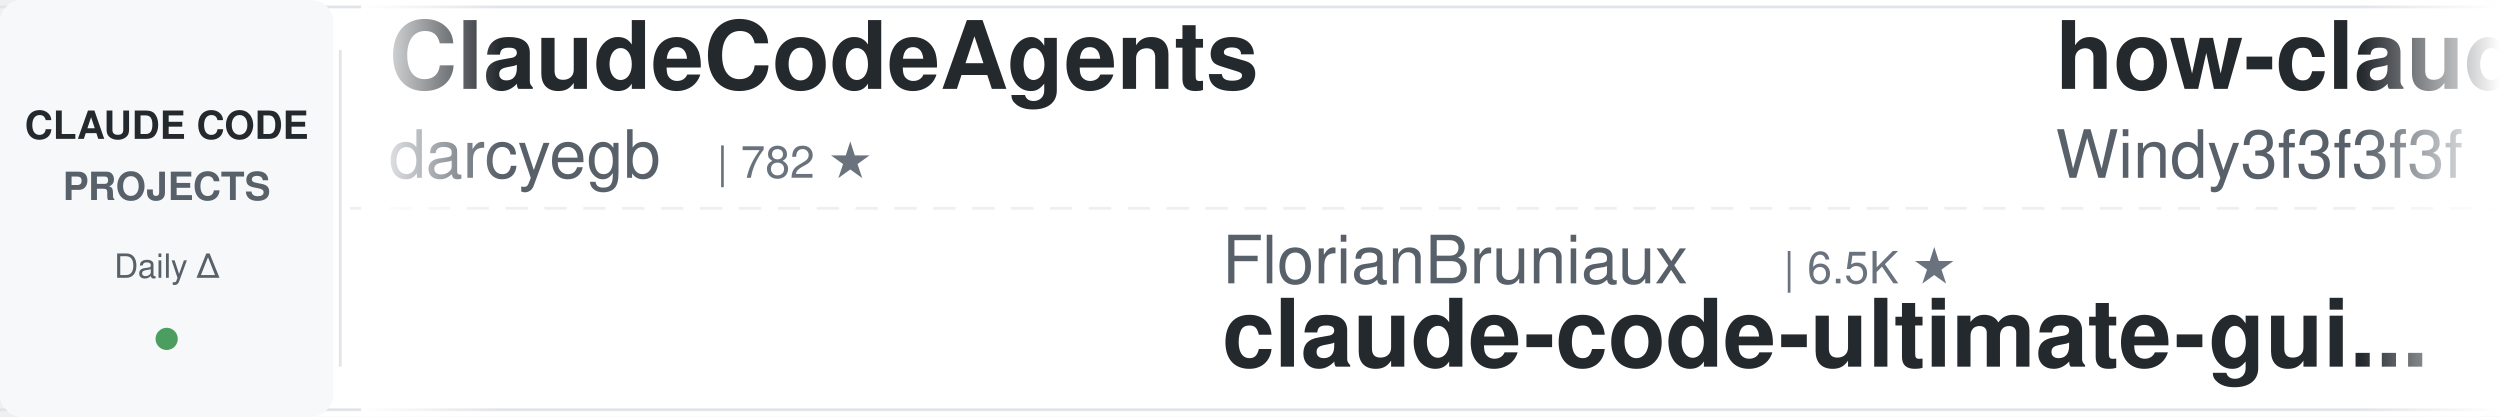
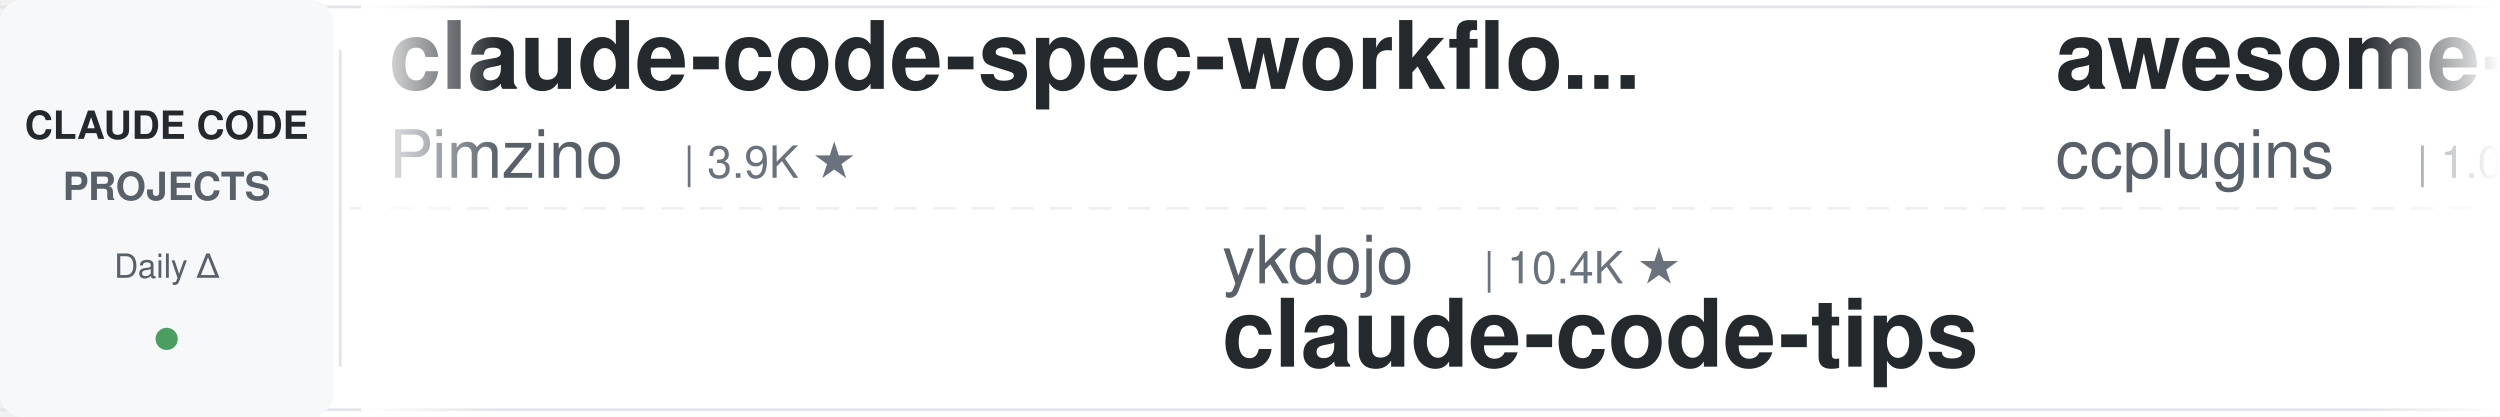
<svg xmlns="http://www.w3.org/2000/svg" width="900" height="150">
  <defs>
    <linearGradient id="leftFade" x1="0%" y1="0%" x2="100%" y2="0%">
      <stop offset="0%" style="stop-color:#ffffff;stop-opacity:1" />
      <stop offset="100%" style="stop-color:#ffffff;stop-opacity:0" />
    </linearGradient>
    <linearGradient id="rightFade" x1="0%" y1="0%" x2="100%" y2="0%">
      <stop offset="0%" style="stop-color:#ffffff;stop-opacity:0" />
      <stop offset="100%" style="stop-color:#ffffff;stop-opacity:1" />
    </linearGradient>
  </defs>
  <rect width="900" height="150" fill="#ffffff" rx="8" />
  <rect x="0" y="2" width="900" height="1" fill="#e1e4e8" />
  <rect x="0" y="147" width="900" height="1" fill="#e1e4e8" />
  <line x1="0" y1="75" x2="900" y2="75" stroke="#e1e4e8" stroke-width="1" stroke-dasharray="8 6" opacity="0.6" />
  <rect x="0" y="0" width="120" height="150" fill="#f6f8fa" rx="8" />
  <text x="60" y="50" font-family="-apple-system, BlinkMacSystemFont, 'Segoe UI', Helvetica, Arial, sans-serif" font-size="14" font-weight="600" fill="#24292e" text-anchor="middle">CLAUDE CODE</text>
  <text x="60" y="72" font-family="-apple-system, BlinkMacSystemFont, 'Segoe UI', Helvetica, Arial, sans-serif" font-size="14" font-weight="600" fill="#586069" text-anchor="middle">PROJECTS</text>
  <text x="60" y="100" font-family="-apple-system, BlinkMacSystemFont, 'Segoe UI', Helvetica, Arial, sans-serif" font-size="12" font-weight="500" fill="#586069" text-anchor="middle">Daily Δ</text>
  <circle cx="60" cy="122" r="4" fill="#22863a" opacity="0.8" />
  <rect x="122" y="18" width="1" height="114" fill="#e1e4e8" />
  <clipPath id="tickerClip">
    <rect x="130" y="0" width="770" height="150" />
  </clipPath>
  <g clip-path="url(#tickerClip)">
    <g id="tickerItems">
      <animateTransform attributeName="transform" attributeType="XML" type="translate" from="0 0" to="-3000 0" dur="54s" repeatCount="indefinite" />
      <g transform="translate(0, 0)">
-         <text x="140" y="32" font-family="-apple-system, BlinkMacSystemFont, 'Segoe UI', Helvetica, Arial, sans-serif" font-size="34" font-weight="600" fill="#24292e">ClaudeCodeAgents</text>
-         <text x="140" y="64" font-family="-apple-system, BlinkMacSystemFont, 'Segoe UI', Helvetica, Arial, sans-serif" font-size="24" font-weight="400" fill="#586069">darcyegb</text>
-         <text x="258" y="64" font-family="-apple-system, BlinkMacSystemFont, 'Segoe UI', Helvetica, Arial, sans-serif" font-size="16" font-weight="500" fill="#6a737d">| 782 ★</text>
+         <text x="140" y="32" font-family="-apple-system, BlinkMacSystemFont, 'Segoe UI', Helvetica, Arial, sans-serif" font-size="34" font-weight="600" fill="#24292e">claude-code-spec-workflo...</text>
+         <text x="140" y="64" font-family="-apple-system, BlinkMacSystemFont, 'Segoe UI', Helvetica, Arial, sans-serif" font-size="24" font-weight="400" fill="#586069">Pimzino</text>
+         <text x="246" y="64" font-family="-apple-system, BlinkMacSystemFont, 'Segoe UI', Helvetica, Arial, sans-serif" font-size="16" font-weight="500" fill="#6a737d">| 3.9K ★</text>
      </g>
      <g transform="translate(300, 0)">
-         <text x="140" y="102" font-family="-apple-system, BlinkMacSystemFont, 'Segoe UI', Helvetica, Arial, sans-serif" font-size="24" font-weight="400" fill="#586069">FlorianBruniaux</text>
-         <text x="342" y="102" font-family="-apple-system, BlinkMacSystemFont, 'Segoe UI', Helvetica, Arial, sans-serif" font-size="16" font-weight="500" fill="#6a737d">| 6.5K ★</text>
-         <text x="140" y="132" font-family="-apple-system, BlinkMacSystemFont, 'Segoe UI', Helvetica, Arial, sans-serif" font-size="34" font-weight="600" fill="#24292e">claude-code-ultimate-gui...</text>
+         <text x="140" y="102" font-family="-apple-system, BlinkMacSystemFont, 'Segoe UI', Helvetica, Arial, sans-serif" font-size="24" font-weight="400" fill="#586069">ykdojo</text>
+         <text x="234" y="102" font-family="-apple-system, BlinkMacSystemFont, 'Segoe UI', Helvetica, Arial, sans-serif" font-size="16" font-weight="500" fill="#6a737d">| 10.4K ★</text>
+         <text x="140" y="132" font-family="-apple-system, BlinkMacSystemFont, 'Segoe UI', Helvetica, Arial, sans-serif" font-size="34" font-weight="600" fill="#24292e">claude-code-tips</text>
      </g>
      <g transform="translate(600, 0)">
-         <text x="140" y="32" font-family="-apple-system, BlinkMacSystemFont, 'Segoe UI', Helvetica, Arial, sans-serif" font-size="34" font-weight="600" fill="#24292e">how-claude-code-works</text>
-         <text x="140" y="64" font-family="-apple-system, BlinkMacSystemFont, 'Segoe UI', Helvetica, Arial, sans-serif" font-size="24" font-weight="400" fill="#586069">Windy3f3f3f3f</text>
-         <text x="318" y="64" font-family="-apple-system, BlinkMacSystemFont, 'Segoe UI', Helvetica, Arial, sans-serif" font-size="16" font-weight="500" fill="#6a737d">| 3.8K ★</text>
-       </g>
-       <g transform="translate(900, 0)">
-         <text x="140" y="102" font-family="-apple-system, BlinkMacSystemFont, 'Segoe UI', Helvetica, Arial, sans-serif" font-size="24" font-weight="400" fill="#586069">alejandrobalderas</text>
-         <text x="366" y="102" font-family="-apple-system, BlinkMacSystemFont, 'Segoe UI', Helvetica, Arial, sans-serif" font-size="16" font-weight="500" fill="#6a737d">| 3.0K ★</text>
-         <text x="140" y="132" font-family="-apple-system, BlinkMacSystemFont, 'Segoe UI', Helvetica, Arial, sans-serif" font-size="34" font-weight="600" fill="#24292e">claude-code-from-source</text>
-       </g>
-       <g transform="translate(1200, 0)">
-         <text x="140" y="32" font-family="-apple-system, BlinkMacSystemFont, 'Segoe UI', Helvetica, Arial, sans-serif" font-size="34" font-weight="600" fill="#24292e">claude-code-video-toolki...</text>
-         <text x="140" y="64" font-family="-apple-system, BlinkMacSystemFont, 'Segoe UI', Helvetica, Arial, sans-serif" font-size="24" font-weight="400" fill="#586069">digitalsamba</text>
-         <text x="306" y="64" font-family="-apple-system, BlinkMacSystemFont, 'Segoe UI', Helvetica, Arial, sans-serif" font-size="16" font-weight="500" fill="#6a737d">| 2.7K ★</text>
-       </g>
-       <g transform="translate(1500, 0)">
-         <text x="140" y="102" font-family="-apple-system, BlinkMacSystemFont, 'Segoe UI', Helvetica, Arial, sans-serif" font-size="24" font-weight="400" fill="#586069">Pimzino</text>
-         <text x="246" y="102" font-family="-apple-system, BlinkMacSystemFont, 'Segoe UI', Helvetica, Arial, sans-serif" font-size="16" font-weight="500" fill="#6a737d">| 3.9K ★</text>
-         <text x="140" y="132" font-family="-apple-system, BlinkMacSystemFont, 'Segoe UI', Helvetica, Arial, sans-serif" font-size="34" font-weight="600" fill="#24292e">claude-code-spec-workflo...</text>
-       </g>
-       <g transform="translate(1800, 0)">
-         <text x="140" y="32" font-family="-apple-system, BlinkMacSystemFont, 'Segoe UI', Helvetica, Arial, sans-serif" font-size="34" font-weight="600" fill="#24292e">claude-coder</text>
-         <text x="140" y="64" font-family="-apple-system, BlinkMacSystemFont, 'Segoe UI', Helvetica, Arial, sans-serif" font-size="24" font-weight="400" fill="#586069">kodu-ai</text>
-         <text x="246" y="64" font-family="-apple-system, BlinkMacSystemFont, 'Segoe UI', Helvetica, Arial, sans-serif" font-size="16" font-weight="500" fill="#6a737d">| 5.2K ★</text>
-       </g>
-       <g transform="translate(2100, 0)">
-         <text x="140" y="102" font-family="-apple-system, BlinkMacSystemFont, 'Segoe UI', Helvetica, Arial, sans-serif" font-size="24" font-weight="400" fill="#586069">repowise-dev</text>
-         <text x="306" y="102" font-family="-apple-system, BlinkMacSystemFont, 'Segoe UI', Helvetica, Arial, sans-serif" font-size="16" font-weight="500" fill="#6a737d">| 1.2K ★</text>
-         <text x="140" y="132" font-family="-apple-system, BlinkMacSystemFont, 'Segoe UI', Helvetica, Arial, sans-serif" font-size="34" font-weight="600" fill="#24292e">claude-code-prompts</text>
-       </g>
-       <g transform="translate(2400, 0)">
        <text x="140" y="32" font-family="-apple-system, BlinkMacSystemFont, 'Segoe UI', Helvetica, Arial, sans-serif" font-size="34" font-weight="600" fill="#24292e">awesome-claude-code-plug...</text>
        <text x="140" y="64" font-family="-apple-system, BlinkMacSystemFont, 'Segoe UI', Helvetica, Arial, sans-serif" font-size="24" font-weight="400" fill="#586069">ccplugins</text>
        <text x="270" y="64" font-family="-apple-system, BlinkMacSystemFont, 'Segoe UI', Helvetica, Arial, sans-serif" font-size="16" font-weight="500" fill="#6a737d">| 1.0K ★</text>
      </g>
+       <g transform="translate(900, 0)">
+         <text x="140" y="102" font-family="-apple-system, BlinkMacSystemFont, 'Segoe UI', Helvetica, Arial, sans-serif" font-size="24" font-weight="400" fill="#586069">rohitg00</text>
+         <text x="258" y="102" font-family="-apple-system, BlinkMacSystemFont, 'Segoe UI', Helvetica, Arial, sans-serif" font-size="16" font-weight="500" fill="#6a737d">| 2.9K ★</text>
+         <text x="140" y="132" font-family="-apple-system, BlinkMacSystemFont, 'Segoe UI', Helvetica, Arial, sans-serif" font-size="34" font-weight="600" fill="#24292e">awesome-claude-code-tool...</text>
+       </g>
+       <g transform="translate(1200, 0)">
+         <text x="140" y="32" font-family="-apple-system, BlinkMacSystemFont, 'Segoe UI', Helvetica, Arial, sans-serif" font-size="34" font-weight="600" fill="#24292e">claude-code-security-rev...</text>
+         <text x="140" y="64" font-family="-apple-system, BlinkMacSystemFont, 'Segoe UI', Helvetica, Arial, sans-serif" font-size="24" font-weight="400" fill="#586069">anthropics</text>
+         <text x="282" y="64" font-family="-apple-system, BlinkMacSystemFont, 'Segoe UI', Helvetica, Arial, sans-serif" font-size="16" font-weight="500" fill="#6a737d">| 7.0K ★</text>
+       </g>
+       <g transform="translate(1500, 0)">
+         <text x="140" y="102" font-family="-apple-system, BlinkMacSystemFont, 'Segoe UI', Helvetica, Arial, sans-serif" font-size="24" font-weight="400" fill="#586069">https-deeplearning-ai</text>
+         <text x="414" y="102" font-family="-apple-system, BlinkMacSystemFont, 'Segoe UI', Helvetica, Arial, sans-serif" font-size="16" font-weight="500" fill="#6a737d">| 566 ★</text>
+         <text x="140" y="132" font-family="-apple-system, BlinkMacSystemFont, 'Segoe UI', Helvetica, Arial, sans-serif" font-size="34" font-weight="600" fill="#24292e">sc-claude-code-files</text>
+       </g>
+       <g transform="translate(1800, 0)">
+         <text x="140" y="32" font-family="-apple-system, BlinkMacSystemFont, 'Segoe UI', Helvetica, Arial, sans-serif" font-size="34" font-weight="600" fill="#24292e">Dive-into-Claude-Code</text>
+         <text x="140" y="64" font-family="-apple-system, BlinkMacSystemFont, 'Segoe UI', Helvetica, Arial, sans-serif" font-size="24" font-weight="400" fill="#586069">VILA-Lab</text>
+         <text x="258" y="64" font-family="-apple-system, BlinkMacSystemFont, 'Segoe UI', Helvetica, Arial, sans-serif" font-size="16" font-weight="500" fill="#6a737d">| 2.2K ★</text>
+       </g>
+       <g transform="translate(2100, 0)">
+         <text x="140" y="102" font-family="-apple-system, BlinkMacSystemFont, 'Segoe UI', Helvetica, Arial, sans-serif" font-size="24" font-weight="400" fill="#586069">huangserva</text>
+         <text x="282" y="102" font-family="-apple-system, BlinkMacSystemFont, 'Segoe UI', Helvetica, Arial, sans-serif" font-size="16" font-weight="500" fill="#6a737d">| 633 ★</text>
+         <text x="140" y="132" font-family="-apple-system, BlinkMacSystemFont, 'Segoe UI', Helvetica, Arial, sans-serif" font-size="34" font-weight="600" fill="#24292e">claude-code-cli</text>
+       </g>
+       <g transform="translate(2400, 0)">
+         <text x="140" y="32" font-family="-apple-system, BlinkMacSystemFont, 'Segoe UI', Helvetica, Arial, sans-serif" font-size="34" font-weight="600" fill="#24292e">claude-code-my-workflow</text>
+         <text x="140" y="64" font-family="-apple-system, BlinkMacSystemFont, 'Segoe UI', Helvetica, Arial, sans-serif" font-size="24" font-weight="400" fill="#586069">pedrohcgs</text>
+         <text x="270" y="64" font-family="-apple-system, BlinkMacSystemFont, 'Segoe UI', Helvetica, Arial, sans-serif" font-size="16" font-weight="500" fill="#6a737d">| 1.7K ★</text>
+       </g>
      <g transform="translate(2700, 0)">
-         <text x="140" y="102" font-family="-apple-system, BlinkMacSystemFont, 'Segoe UI', Helvetica, Arial, sans-serif" font-size="24" font-weight="400" fill="#586069">shareAI-lab</text>
-         <text x="294" y="102" font-family="-apple-system, BlinkMacSystemFont, 'Segoe UI', Helvetica, Arial, sans-serif" font-size="16" font-weight="500" fill="#6a737d">| 80.7K ★</text>
-         <text x="140" y="132" font-family="-apple-system, BlinkMacSystemFont, 'Segoe UI', Helvetica, Arial, sans-serif" font-size="34" font-weight="600" fill="#24292e">learn-claude-code</text>
+         <text x="140" y="102" font-family="-apple-system, BlinkMacSystemFont, 'Segoe UI', Helvetica, Arial, sans-serif" font-size="24" font-weight="400" fill="#586069">fuergaosi233</text>
+         <text x="306" y="102" font-family="-apple-system, BlinkMacSystemFont, 'Segoe UI', Helvetica, Arial, sans-serif" font-size="16" font-weight="500" fill="#6a737d">| 2.8K ★</text>
+         <text x="140" y="132" font-family="-apple-system, BlinkMacSystemFont, 'Segoe UI', Helvetica, Arial, sans-serif" font-size="34" font-weight="600" fill="#24292e">claude-code-proxy</text>
      </g>
      <g transform="translate(3000, 0)">
-         <text x="140" y="32" font-family="-apple-system, BlinkMacSystemFont, 'Segoe UI', Helvetica, Arial, sans-serif" font-size="34" font-weight="600" fill="#24292e">ClaudeCodeAgents</text>
-         <text x="140" y="64" font-family="-apple-system, BlinkMacSystemFont, 'Segoe UI', Helvetica, Arial, sans-serif" font-size="24" font-weight="400" fill="#586069">darcyegb</text>
-         <text x="258" y="64" font-family="-apple-system, BlinkMacSystemFont, 'Segoe UI', Helvetica, Arial, sans-serif" font-size="16" font-weight="500" fill="#6a737d">| 782 ★</text>
+         <text x="140" y="32" font-family="-apple-system, BlinkMacSystemFont, 'Segoe UI', Helvetica, Arial, sans-serif" font-size="34" font-weight="600" fill="#24292e">claude-code-spec-workflo...</text>
+         <text x="140" y="64" font-family="-apple-system, BlinkMacSystemFont, 'Segoe UI', Helvetica, Arial, sans-serif" font-size="24" font-weight="400" fill="#586069">Pimzino</text>
+         <text x="246" y="64" font-family="-apple-system, BlinkMacSystemFont, 'Segoe UI', Helvetica, Arial, sans-serif" font-size="16" font-weight="500" fill="#6a737d">| 3.9K ★</text>
      </g>
      <g transform="translate(3300, 0)">
-         <text x="140" y="102" font-family="-apple-system, BlinkMacSystemFont, 'Segoe UI', Helvetica, Arial, sans-serif" font-size="24" font-weight="400" fill="#586069">FlorianBruniaux</text>
-         <text x="342" y="102" font-family="-apple-system, BlinkMacSystemFont, 'Segoe UI', Helvetica, Arial, sans-serif" font-size="16" font-weight="500" fill="#6a737d">| 6.5K ★</text>
-         <text x="140" y="132" font-family="-apple-system, BlinkMacSystemFont, 'Segoe UI', Helvetica, Arial, sans-serif" font-size="34" font-weight="600" fill="#24292e">claude-code-ultimate-gui...</text>
+         <text x="140" y="102" font-family="-apple-system, BlinkMacSystemFont, 'Segoe UI', Helvetica, Arial, sans-serif" font-size="24" font-weight="400" fill="#586069">ykdojo</text>
+         <text x="234" y="102" font-family="-apple-system, BlinkMacSystemFont, 'Segoe UI', Helvetica, Arial, sans-serif" font-size="16" font-weight="500" fill="#6a737d">| 10.4K ★</text>
+         <text x="140" y="132" font-family="-apple-system, BlinkMacSystemFont, 'Segoe UI', Helvetica, Arial, sans-serif" font-size="34" font-weight="600" fill="#24292e">claude-code-tips</text>
      </g>
      <g transform="translate(3600, 0)">
-         <text x="140" y="32" font-family="-apple-system, BlinkMacSystemFont, 'Segoe UI', Helvetica, Arial, sans-serif" font-size="34" font-weight="600" fill="#24292e">how-claude-code-works</text>
-         <text x="140" y="64" font-family="-apple-system, BlinkMacSystemFont, 'Segoe UI', Helvetica, Arial, sans-serif" font-size="24" font-weight="400" fill="#586069">Windy3f3f3f3f</text>
-         <text x="318" y="64" font-family="-apple-system, BlinkMacSystemFont, 'Segoe UI', Helvetica, Arial, sans-serif" font-size="16" font-weight="500" fill="#6a737d">| 3.8K ★</text>
+         <text x="140" y="32" font-family="-apple-system, BlinkMacSystemFont, 'Segoe UI', Helvetica, Arial, sans-serif" font-size="34" font-weight="600" fill="#24292e">awesome-claude-code-plug...</text>
+         <text x="140" y="64" font-family="-apple-system, BlinkMacSystemFont, 'Segoe UI', Helvetica, Arial, sans-serif" font-size="24" font-weight="400" fill="#586069">ccplugins</text>
+         <text x="270" y="64" font-family="-apple-system, BlinkMacSystemFont, 'Segoe UI', Helvetica, Arial, sans-serif" font-size="16" font-weight="500" fill="#6a737d">| 1.0K ★</text>
      </g>
      <g transform="translate(3900, 0)">
-         <text x="140" y="102" font-family="-apple-system, BlinkMacSystemFont, 'Segoe UI', Helvetica, Arial, sans-serif" font-size="24" font-weight="400" fill="#586069">alejandrobalderas</text>
-         <text x="366" y="102" font-family="-apple-system, BlinkMacSystemFont, 'Segoe UI', Helvetica, Arial, sans-serif" font-size="16" font-weight="500" fill="#6a737d">| 3.0K ★</text>
-         <text x="140" y="132" font-family="-apple-system, BlinkMacSystemFont, 'Segoe UI', Helvetica, Arial, sans-serif" font-size="34" font-weight="600" fill="#24292e">claude-code-from-source</text>
+         <text x="140" y="102" font-family="-apple-system, BlinkMacSystemFont, 'Segoe UI', Helvetica, Arial, sans-serif" font-size="24" font-weight="400" fill="#586069">rohitg00</text>
+         <text x="258" y="102" font-family="-apple-system, BlinkMacSystemFont, 'Segoe UI', Helvetica, Arial, sans-serif" font-size="16" font-weight="500" fill="#6a737d">| 2.9K ★</text>
+         <text x="140" y="132" font-family="-apple-system, BlinkMacSystemFont, 'Segoe UI', Helvetica, Arial, sans-serif" font-size="34" font-weight="600" fill="#24292e">awesome-claude-code-tool...</text>
      </g>
    </g>
  </g>
  <rect x="130" y="0" width="50" height="150" fill="url(#leftFade)" />
  <rect x="850" y="0" width="50" height="150" fill="url(#rightFade)" />
</svg>
